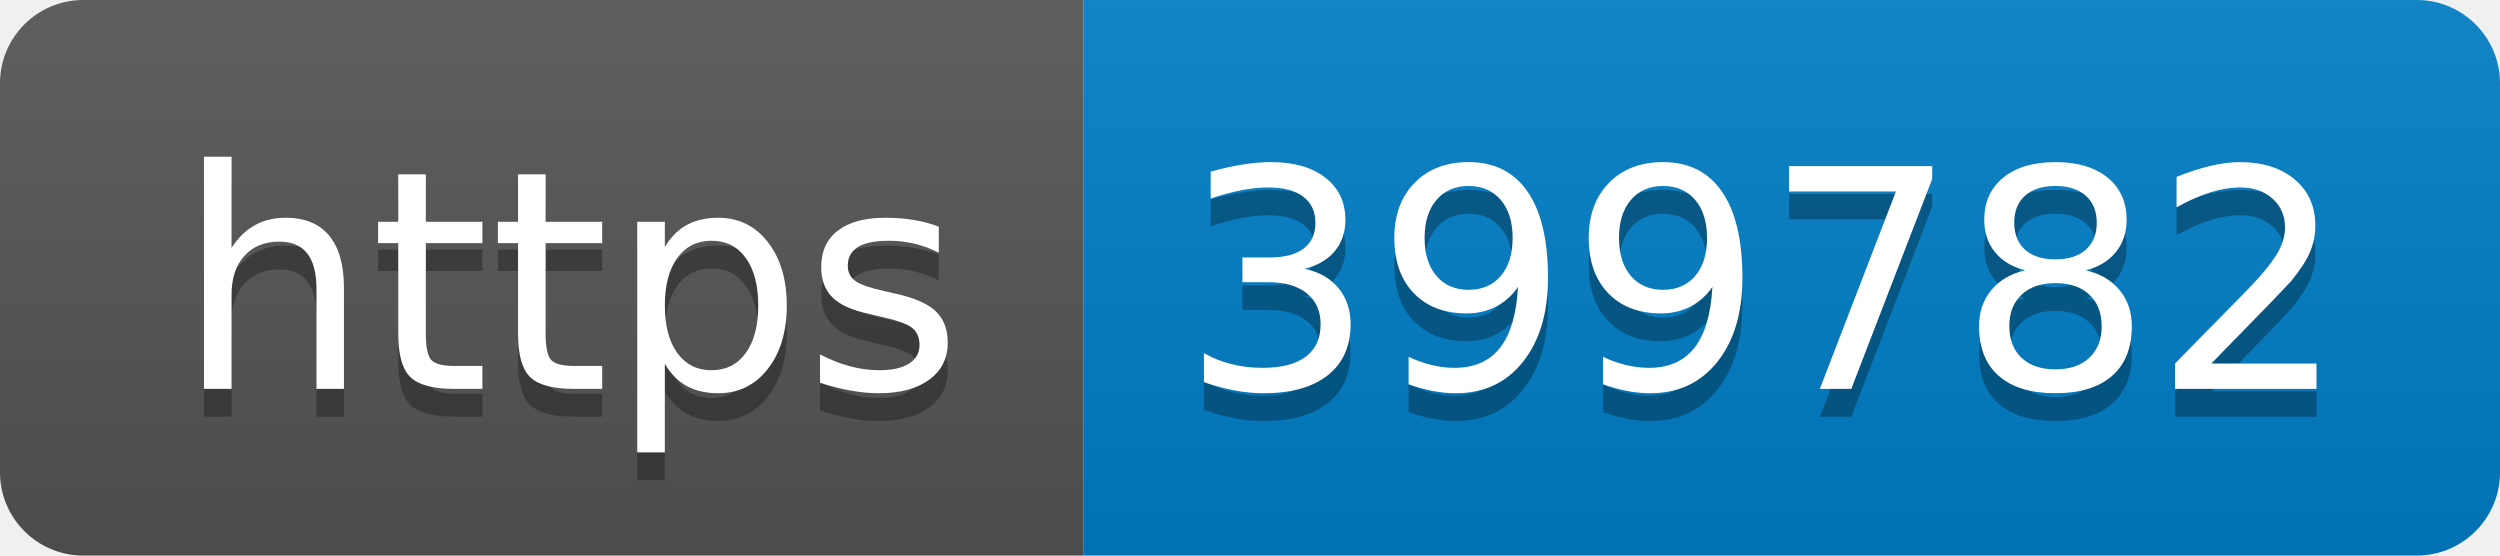
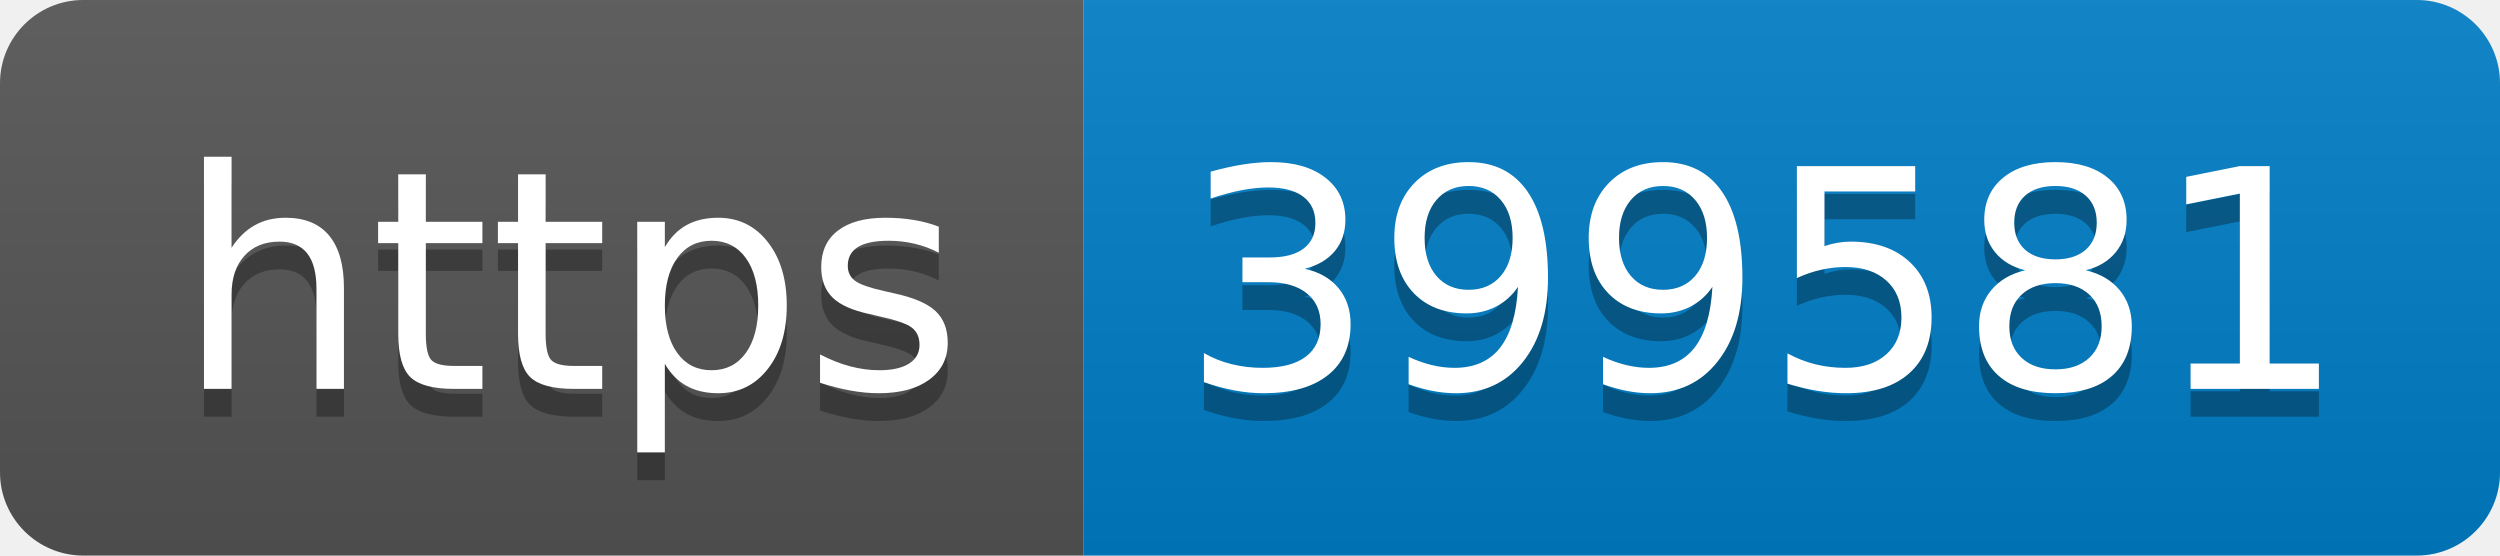
- <svg xmlns="http://www.w3.org/2000/svg" width="90" height="20" role="img" aria-label="https: 399782">
+ <svg xmlns="http://www.w3.org/2000/svg" width="90" height="20" role="img" aria-label="https: 399581">
  <linearGradient id="s" x2="0" y2="100%">
    <stop offset="0" stop-color="#bbb" stop-opacity=".1" />
    <stop offset="1" stop-opacity=".1" />
  </linearGradient>
  <clipPath id="r">
    <rect width="90" height="20" rx="3" fill="#fff" />
  </clipPath>
  <g clip-path="url(#r)">
    <rect width="39" height="20" fill="#555" />
    <rect x="39" width="51" height="20" fill="#007ec6" />
    <rect width="90" height="20" fill="url(#s)" />
  </g>
  <g fill="#fff" text-anchor="middle" font-family="Verdana,Geneva,DejaVu Sans,sans-serif" text-rendering="geometricPrecision" font-size="110">
    <text aria-hidden="true" x="205" y="150" fill="#010101" fill-opacity=".3" transform="scale(.1)" textLength="290">https</text>
    <text x="205" y="140" transform="scale(.1)" fill="#fff" textLength="290">https</text>
-     <text aria-hidden="true" x="635" y="150" fill="#010101" fill-opacity=".3" transform="scale(.1)" textLength="410">399782</text>
-     <text x="635" y="140" transform="scale(.1)" fill="#fff" textLength="410">399782</text>
+     <text aria-hidden="true" x="635" y="150" fill="#010101" fill-opacity=".3" transform="scale(.1)" textLength="410">399581</text>
+     <text x="635" y="140" transform="scale(.1)" fill="#fff" textLength="410">399581</text>
  </g>
</svg>
